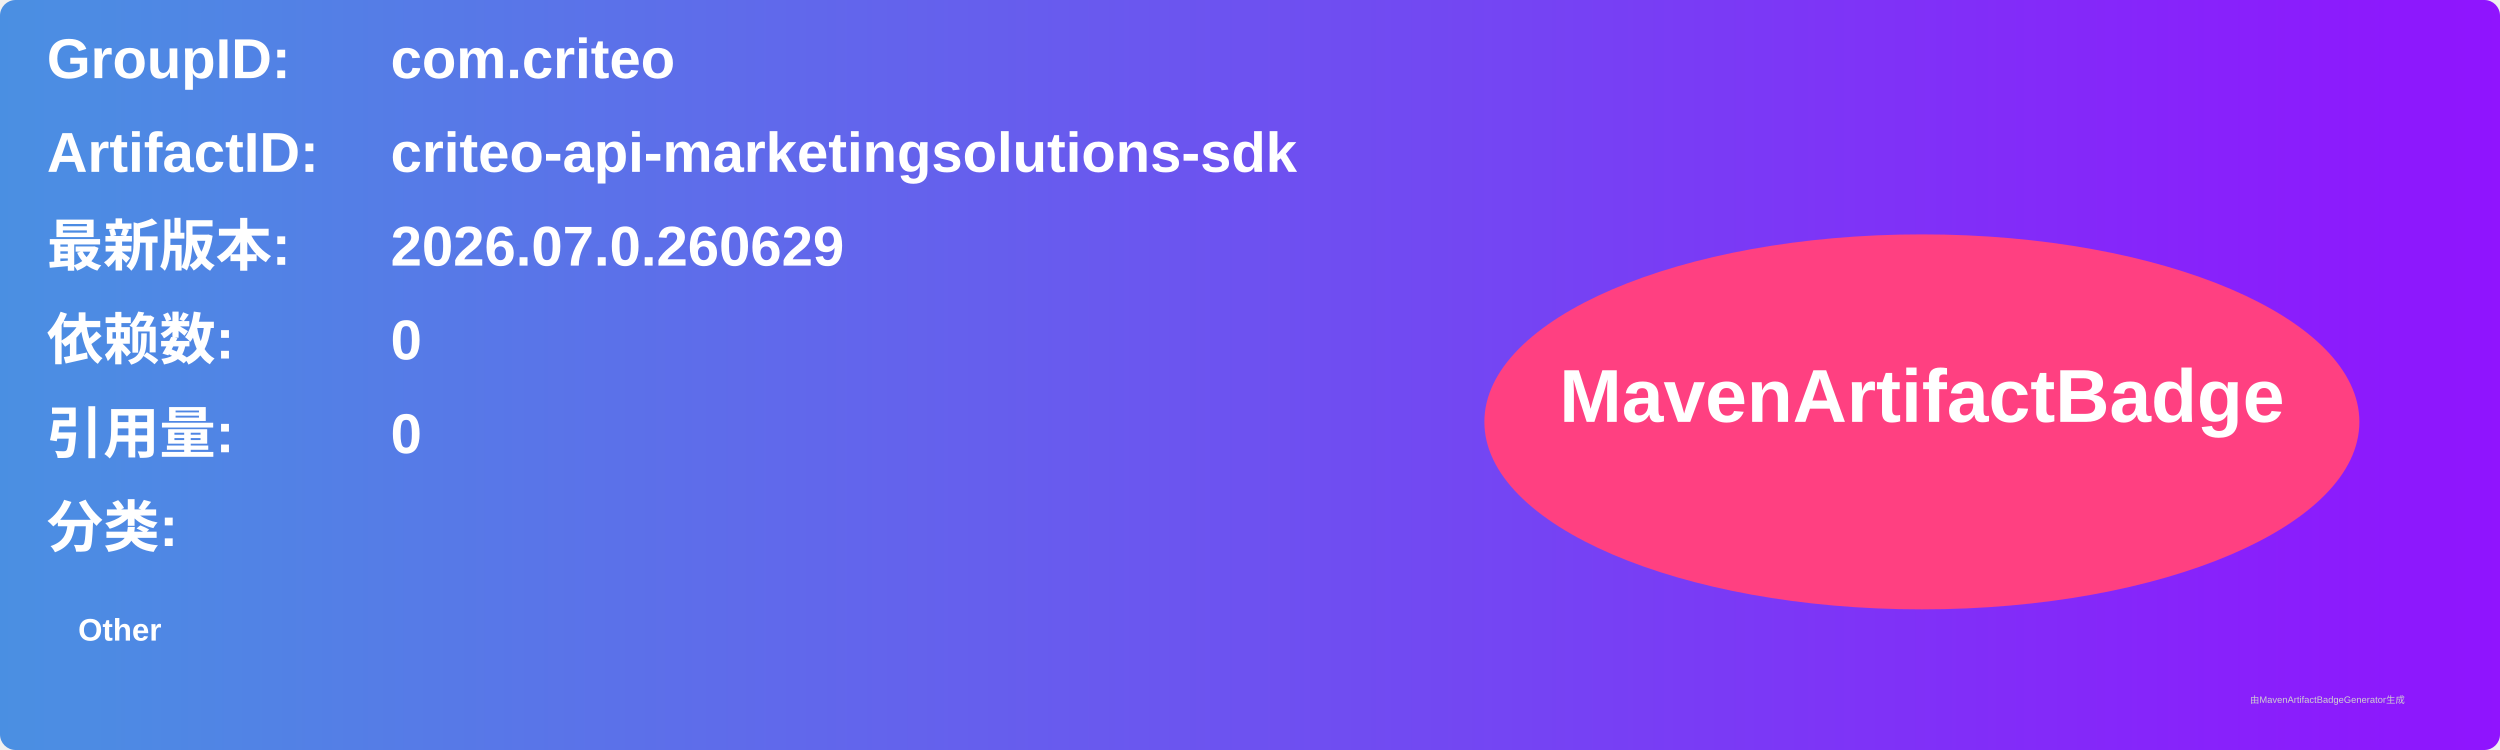
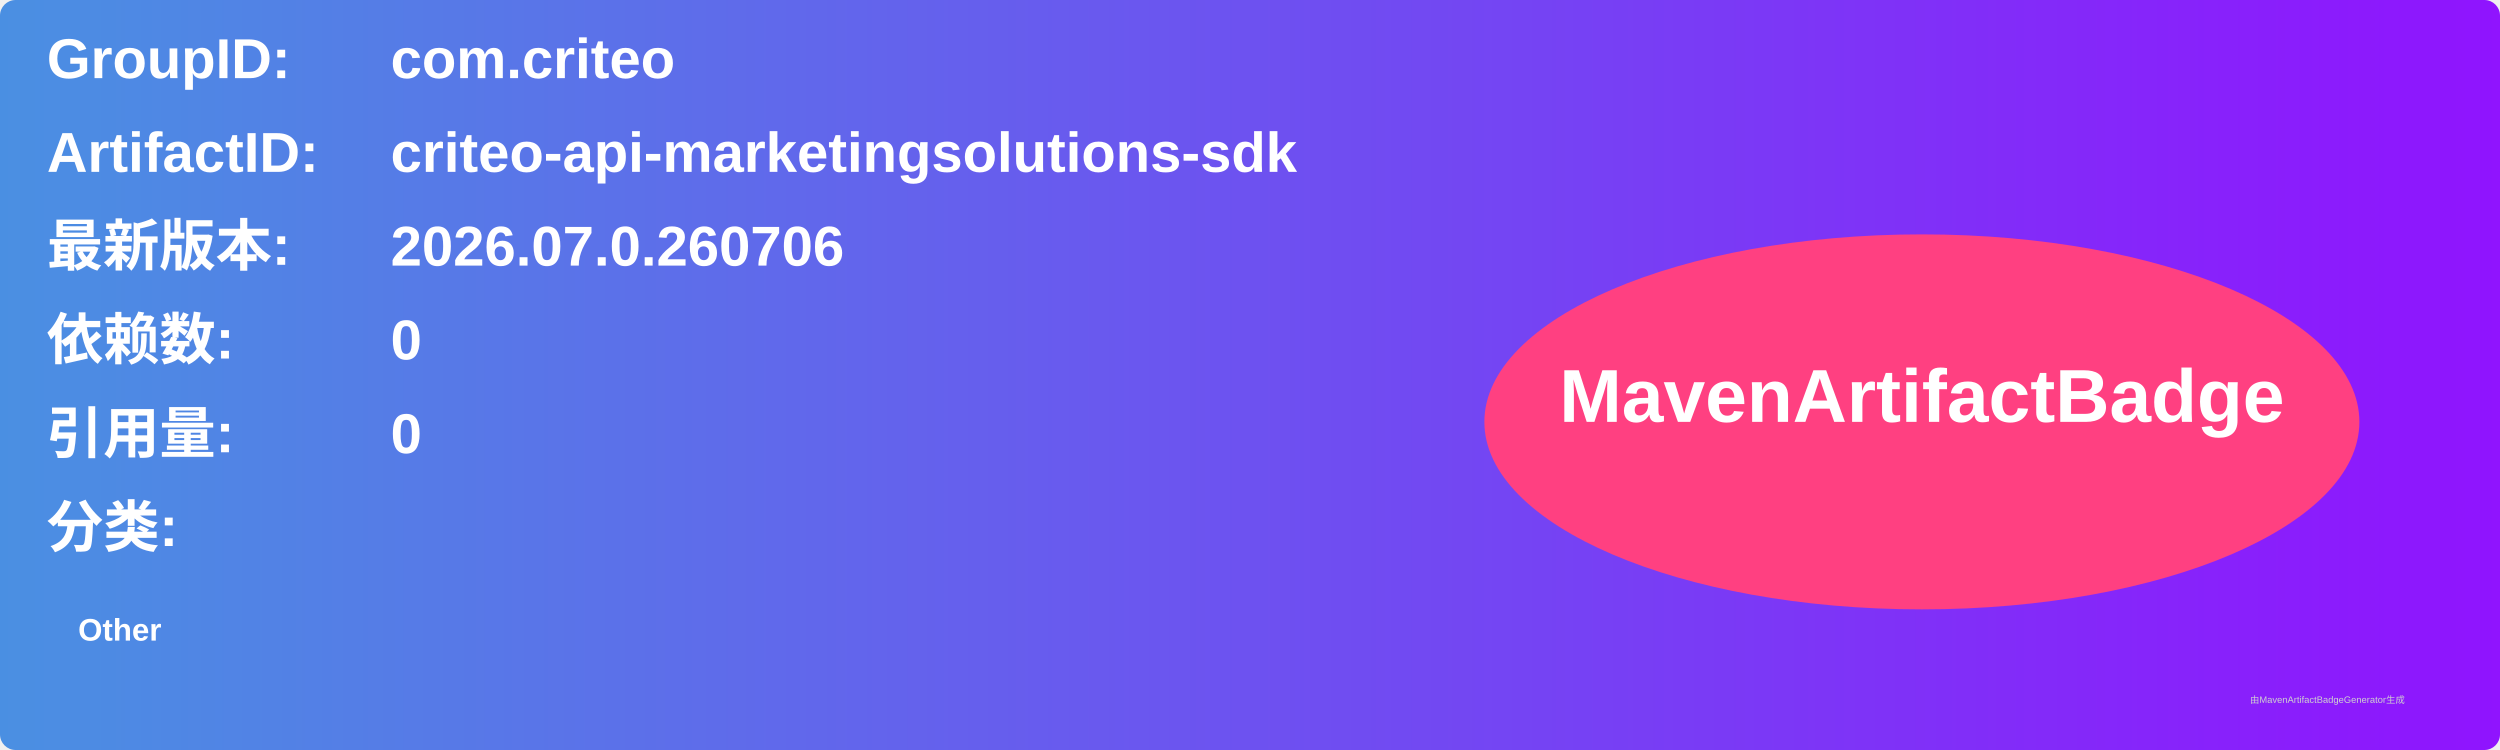
<svg xmlns="http://www.w3.org/2000/svg" width="800" height="240" viewBox="0 0 800 240">
  <linearGradient id="grad" x1="0%" y1="0%" x2="100%" y2="0%">
    <stop offset="0%" stop-color="#4a90e2" />
    <stop offset="100%" stop-color="#9013fe" />
  </linearGradient>
  <rect width="100%" height="100%" rx="5" ry="5" fill="url(#grad)" />
  <g transform="translate(15, 15)">
    <text x="0" y="10" font-family="Arial" font-size="18" fill="white" font-weight="bold" width="260">GroupID:</text>
    <text x="110" y="10" font-family="Arial" font-size="18" fill="white" font-weight="bold" width="460">com.criteo</text>
    <text x="0" y="40" font-family="Arial" font-size="18" fill="white" font-weight="bold" width="260">ArtifactID:</text>
    <text x="110" y="40" font-family="Arial" font-size="18" fill="white" font-weight="bold" width="460">criteo-api-marketingsolutions-sdk</text>
    <text x="0" y="70" font-family="Arial" font-size="18" fill="white" font-weight="bold">最新版本:</text>
    <text x="110" y="70" font-family="Arial" font-size="18" fill="white" font-weight="bold">
-       <tspan font-weight="bold">2026.07.0.260629</tspan>
+       <tspan font-weight="bold">2026.07.0.260706</tspan>
    </text>
    <text x="0" y="100" font-family="Arial" font-size="18" fill="white" font-weight="bold">依赖数: </text>
    <text x="110" y="100" font-family="Arial" font-size="18" fill="white">
      <tspan font-weight="bold">0</tspan>
    </text>
    <text x="0" y="130" font-family="Arial" font-size="18" fill="white" font-weight="bold">引用量: </text>
    <text x="110" y="130" font-family="Arial" font-size="18" fill="white">
      <tspan font-weight="bold">0</tspan>
    </text>
    <text x="0" y="160" font-family="Arial" font-size="18" fill="white" font-weight="bold">分类:</text>
    <text x="10" y="190" font-family="Arial" font-size="10" fill="white">
      <tspan font-weight="bold">Other</tspan>
    </text>
    <ellipse cx="600" cy="120" rx="140" ry="60" fill="#ff4081" />
    <text x="600" y="120" text-anchor="middle" font-family="Arial" font-size="24" fill="white" font-weight="bold">MavenArtifactBadge</text>
  </g>
  <text x="720" y="225" font-family="Arial" font-size="3" fill="#d0d0d0">由MavenArtifactBadgeGenerator生成</text>
</svg>
